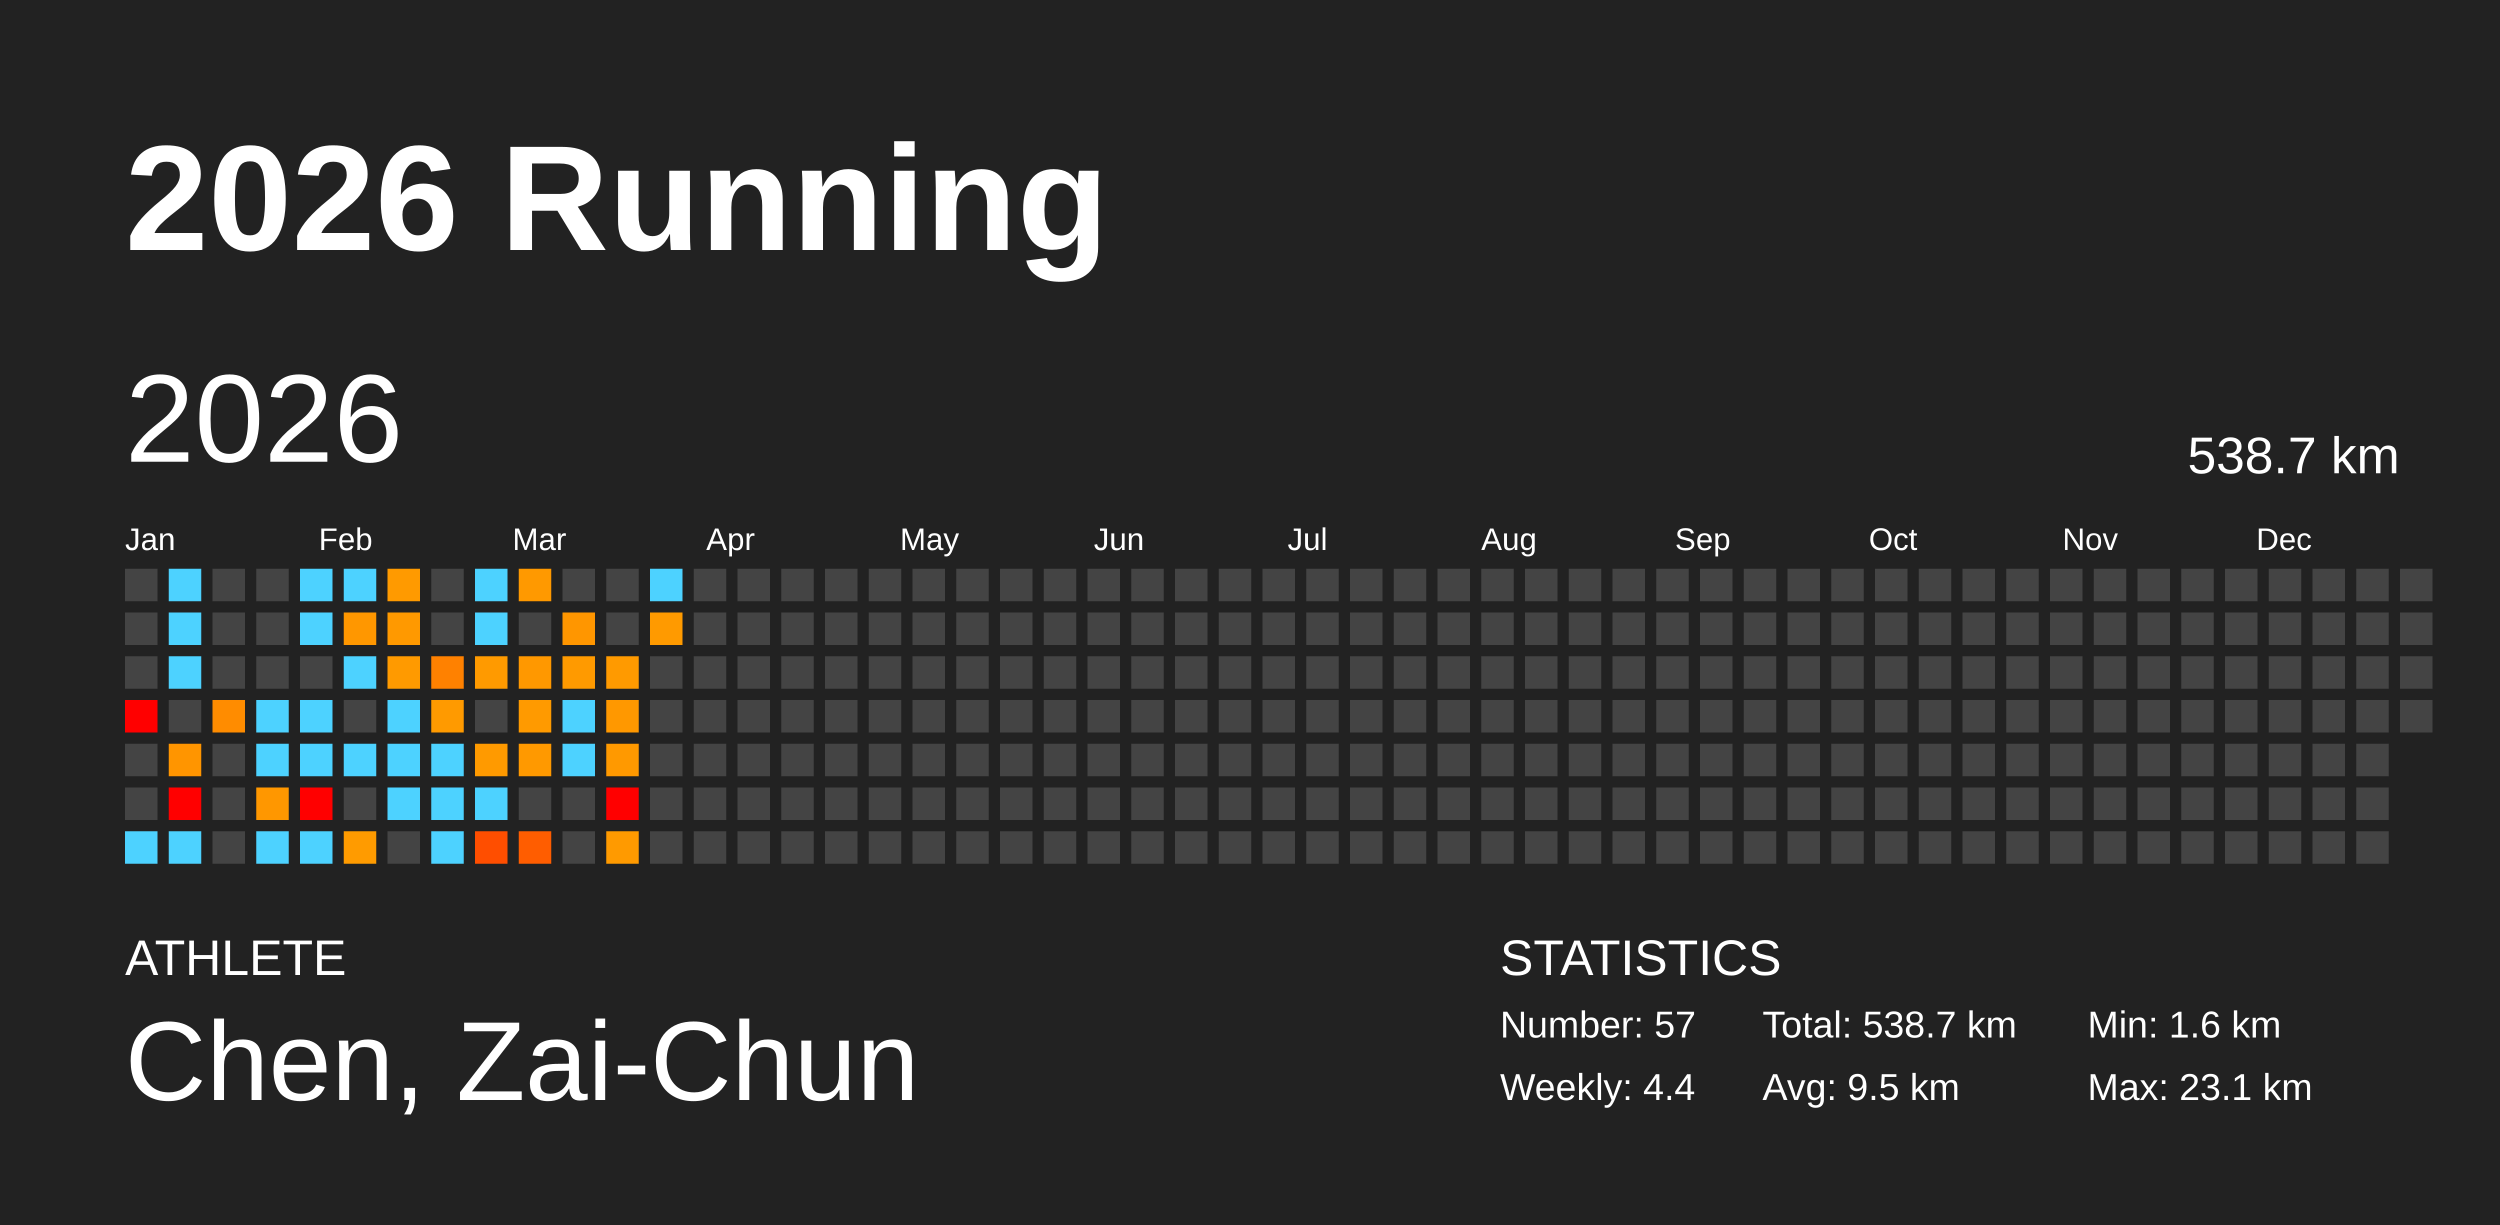
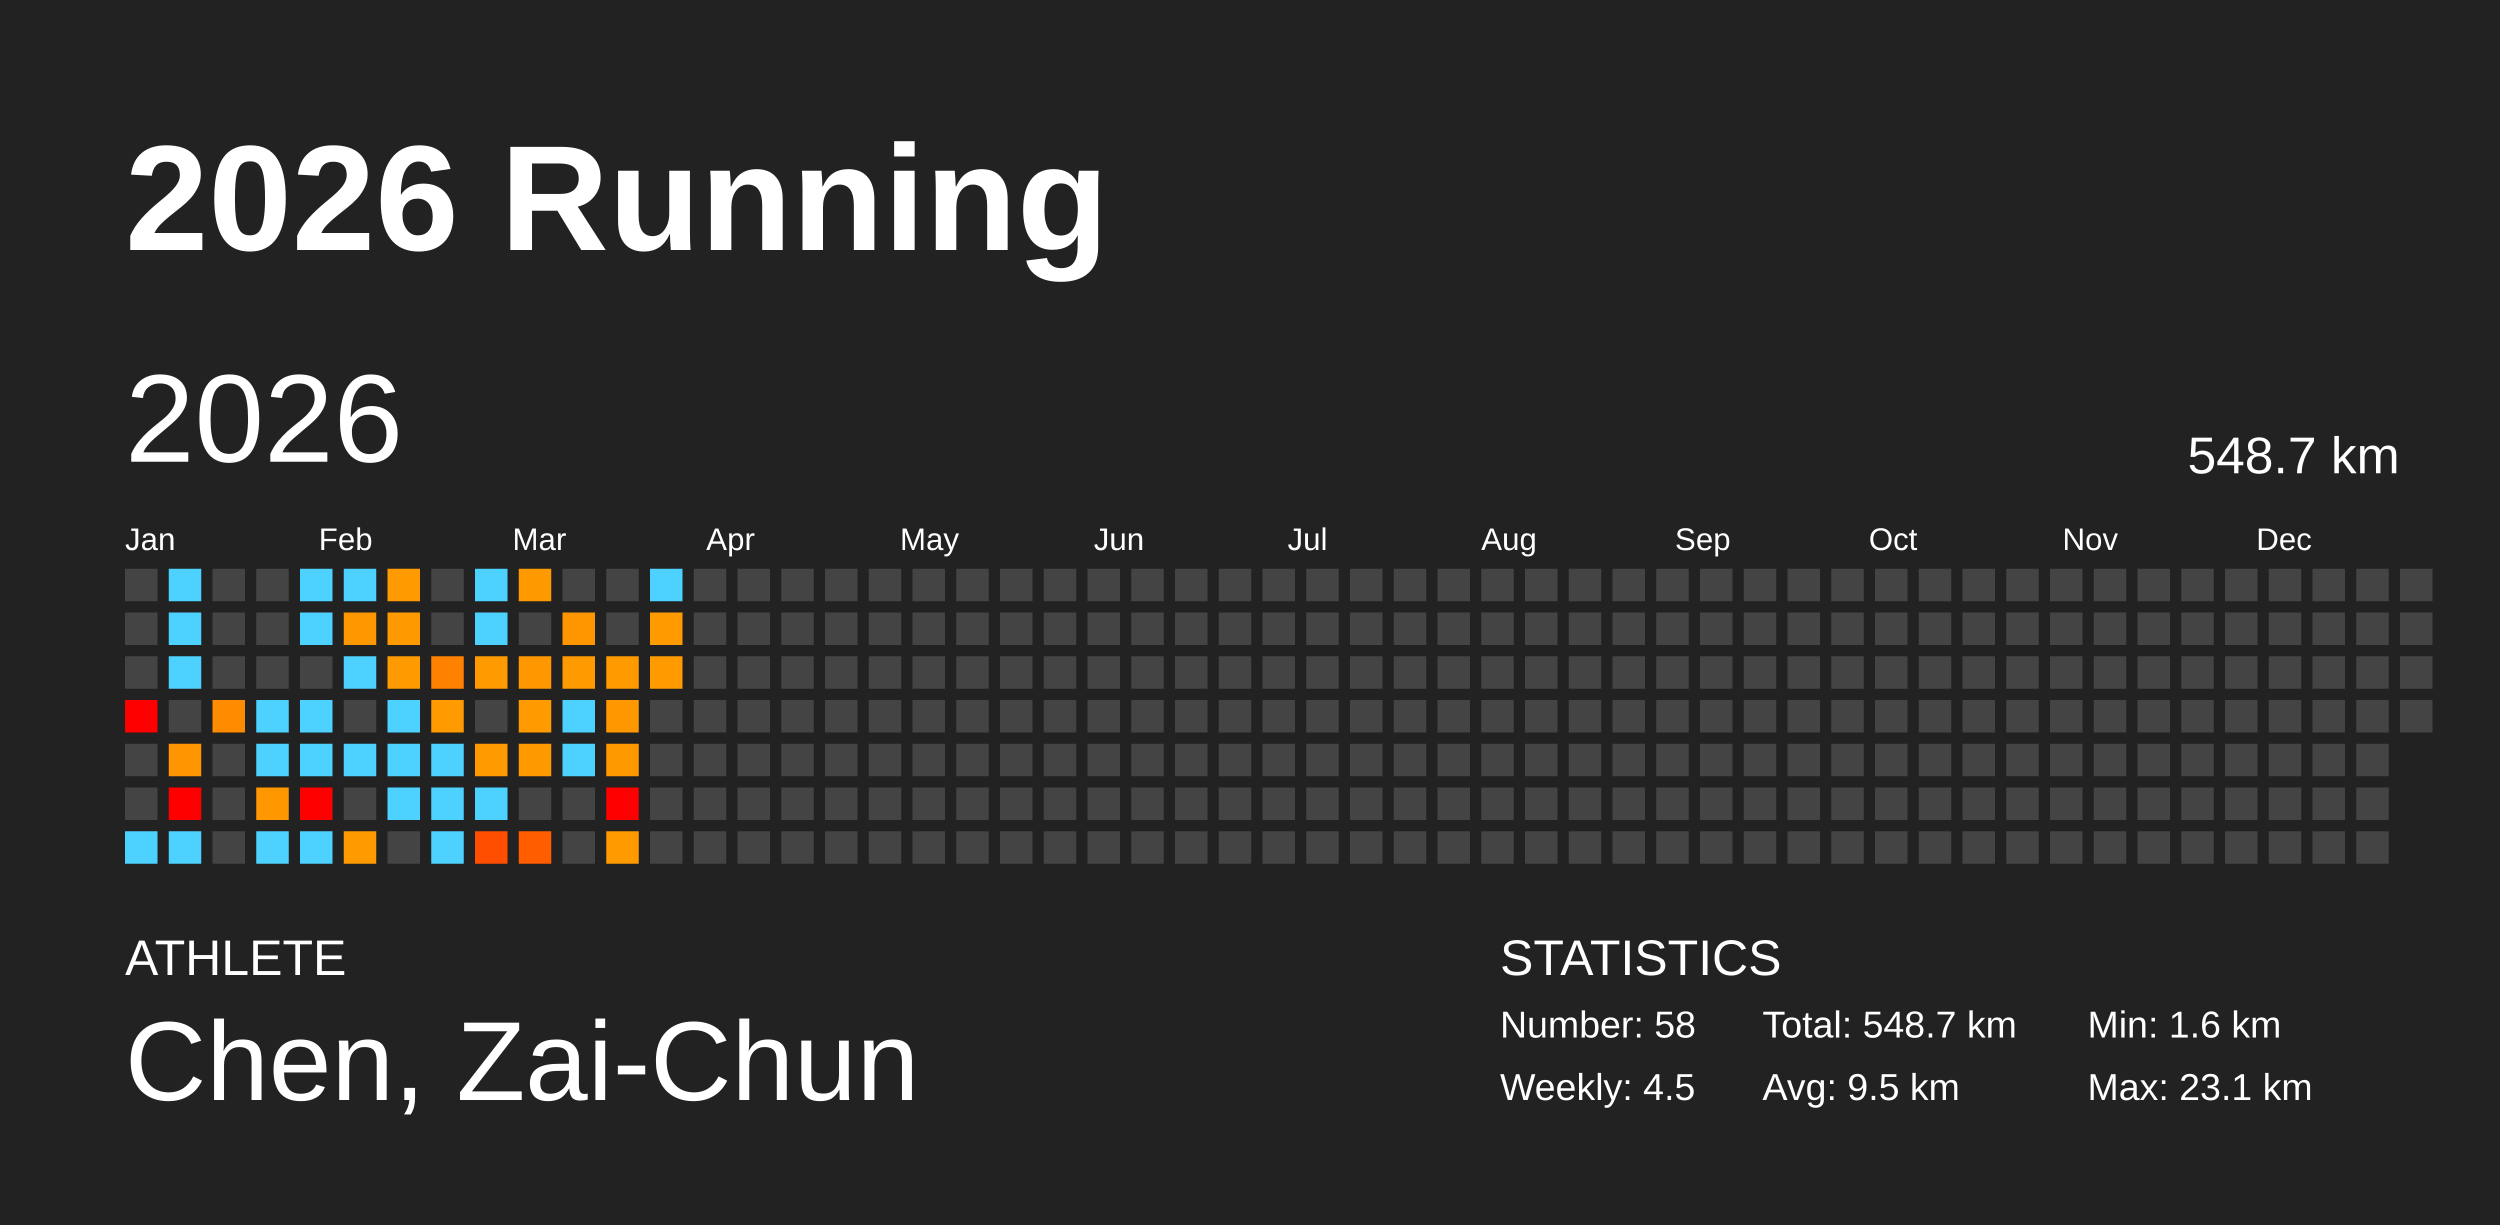
<svg xmlns="http://www.w3.org/2000/svg" baseProfile="full" height="98mm" version="1.1" viewBox="0,0,200,98" width="200mm">
  <defs />
  <rect fill="#222222" height="98" width="200" x="0" y="0" />
  <text fill="#FFFFFF" style="font-size:12px; font-family:Arial; font-weight:bold;" x="10" y="20">2026 Running</text>
  <text fill="#FFFFFF" style="font-size:4px; font-family:Arial" x="10" y="78">ATHLETE</text>
  <text fill="#FFFFFF" style="font-size:9px; font-family:Arial" x="10" y="88">Chen, Zai-Chun</text>
  <text fill="#FFFFFF" style="font-size:4px; font-family:Arial" x="120" y="78">STATISTICS</text>
-   <text fill="#FFFFFF" style="font-size:3px; font-family:Arial" x="120" y="83">Number: 57</text>
-   <text fill="#FFFFFF" style="font-size:3px; font-family:Arial" x="120" y="88">Weekly: 4.4</text>
-   <text fill="#FFFFFF" style="font-size:3px; font-family:Arial" x="141" y="83">Total: 538.7 km</text>
+   <text fill="#FFFFFF" style="font-size:3px; font-family:Arial" x="120" y="83">Number: 58</text>
+   <text fill="#FFFFFF" style="font-size:3px; font-family:Arial" x="120" y="88">Weekly: 4.5</text>
+   <text fill="#FFFFFF" style="font-size:3px; font-family:Arial" x="141" y="83">Total: 548.7 km</text>
  <text fill="#FFFFFF" style="font-size:3px; font-family:Arial" x="141" y="88">Avg: 9.5 km</text>
  <text fill="#FFFFFF" style="font-size:3px; font-family:Arial" x="167" y="83">Min: 1.6 km</text>
  <text fill="#FFFFFF" style="font-size:3px; font-family:Arial" x="167" y="88">Max: 23.1 km</text>
  <text dominant-baseline="hanging" fill="#FFFFFF" style="font-size:10.0px; font-family:Arial;" x="10" y="30">2026</text>
-   <text dominant-baseline="hanging" fill="#FFFFFF" style="font-size:4.125px; font-family:Arial;" x="175" y="35">538.7 km</text>
+   <text dominant-baseline="hanging" fill="#FFFFFF" style="font-size:4.125px; font-family:Arial;" x="175" y="35">548.7 km</text>
  <text fill="#FFFFFF" style="font-size:2.5px; font-family:Arial" x="10.0" y="44">Jan</text>
  <text fill="#FFFFFF" style="font-size:2.5px; font-family:Arial" x="25.5" y="44">Feb</text>
  <text fill="#FFFFFF" style="font-size:2.5px; font-family:Arial" x="41.0" y="44">Mar</text>
  <text fill="#FFFFFF" style="font-size:2.5px; font-family:Arial" x="56.5" y="44">Apr</text>
  <text fill="#FFFFFF" style="font-size:2.5px; font-family:Arial" x="72.0" y="44">May</text>
  <text fill="#FFFFFF" style="font-size:2.5px; font-family:Arial" x="87.5" y="44">Jun</text>
  <text fill="#FFFFFF" style="font-size:2.5px; font-family:Arial" x="103.0" y="44">Jul</text>
  <text fill="#FFFFFF" style="font-size:2.5px; font-family:Arial" x="118.5" y="44">Aug</text>
  <text fill="#FFFFFF" style="font-size:2.5px; font-family:Arial" x="134.0" y="44">Sep</text>
  <text fill="#FFFFFF" style="font-size:2.5px; font-family:Arial" x="149.5" y="44">Oct</text>
  <text fill="#FFFFFF" style="font-size:2.5px; font-family:Arial" x="165.0" y="44">Nov</text>
  <text fill="#FFFFFF" style="font-size:2.5px; font-family:Arial" x="180.5" y="44">Dec</text>
  <rect fill="#444444" height="2.6" width="2.6" x="10.0" y="45.5" />
  <rect fill="#444444" height="2.6" width="2.6" x="10.0" y="49.0" />
  <rect fill="#444444" height="2.6" width="2.6" x="10.0" y="52.5" />
  <rect fill="red" height="2.6" width="2.6" x="10.0" y="56.0" />
  <rect fill="#444444" height="2.6" width="2.6" x="10.0" y="59.5" />
  <rect fill="#444444" height="2.6" width="2.6" x="10.0" y="63.0" />
  <rect fill="#4dd2ff" height="2.6" width="2.6" x="10.0" y="66.5" />
  <rect fill="#4dd2ff" height="2.6" width="2.6" x="13.5" y="45.5" />
  <rect fill="#4dd2ff" height="2.6" width="2.6" x="13.5" y="49.0" />
  <rect fill="#4dd2ff" height="2.6" width="2.6" x="13.5" y="52.5" />
  <rect fill="#444444" height="2.6" width="2.6" x="13.5" y="56.0" />
  <rect fill="#ff9500" height="2.6" width="2.6" x="13.5" y="59.5" />
  <rect fill="red" height="2.6" width="2.6" x="13.5" y="63.0" />
  <rect fill="#4dd2ff" height="2.6" width="2.6" x="13.5" y="66.5" />
  <rect fill="#444444" height="2.6" width="2.6" x="17.0" y="45.5" />
  <rect fill="#444444" height="2.6" width="2.6" x="17.0" y="49.0" />
  <rect fill="#444444" height="2.6" width="2.6" x="17.0" y="52.5" />
  <rect fill="#ff8c00" height="2.6" width="2.6" x="17.0" y="56.0" />
  <rect fill="#444444" height="2.6" width="2.6" x="17.0" y="59.5" />
  <rect fill="#444444" height="2.6" width="2.6" x="17.0" y="63.0" />
  <rect fill="#444444" height="2.6" width="2.6" x="17.0" y="66.5" />
  <rect fill="#444444" height="2.6" width="2.6" x="20.5" y="45.5" />
  <rect fill="#444444" height="2.6" width="2.6" x="20.5" y="49.0" />
  <rect fill="#444444" height="2.6" width="2.6" x="20.5" y="52.5" />
  <rect fill="#4dd2ff" height="2.6" width="2.6" x="20.5" y="56.0" />
  <rect fill="#4dd2ff" height="2.6" width="2.6" x="20.5" y="59.5" />
  <rect fill="#ff9700" height="2.6" width="2.6" x="20.5" y="63.0" />
  <rect fill="#4dd2ff" height="2.6" width="2.6" x="20.5" y="66.5" />
  <rect fill="#4dd2ff" height="2.6" width="2.6" x="24.0" y="45.5" />
  <rect fill="#4dd2ff" height="2.6" width="2.6" x="24.0" y="49.0" />
  <rect fill="#444444" height="2.6" width="2.6" x="24.0" y="52.5" />
  <rect fill="#4dd2ff" height="2.6" width="2.6" x="24.0" y="56.0" />
  <rect fill="#4dd2ff" height="2.6" width="2.6" x="24.0" y="59.5" />
  <rect fill="red" height="2.6" width="2.6" x="24.0" y="63.0" />
  <rect fill="#4dd2ff" height="2.6" width="2.6" x="24.0" y="66.5" />
  <rect fill="#4dd2ff" height="2.6" width="2.6" x="27.5" y="45.5" />
  <rect fill="#ff9700" height="2.6" width="2.6" x="27.5" y="49.0" />
  <rect fill="#4dd2ff" height="2.6" width="2.6" x="27.5" y="52.5" />
  <rect fill="#444444" height="2.6" width="2.6" x="27.5" y="56.0" />
  <rect fill="#4dd2ff" height="2.6" width="2.6" x="27.5" y="59.5" />
  <rect fill="#444444" height="2.6" width="2.6" x="27.5" y="63.0" />
  <rect fill="#ff9b00" height="2.6" width="2.6" x="27.5" y="66.5" />
  <rect fill="#ff9a00" height="2.6" width="2.6" x="31.0" y="45.5" />
  <rect fill="#ff9900" height="2.6" width="2.6" x="31.0" y="49.0" />
  <rect fill="#ff9a00" height="2.6" width="2.6" x="31.0" y="52.5" />
  <rect fill="#4dd2ff" height="2.6" width="2.6" x="31.0" y="56.0" />
  <rect fill="#4dd2ff" height="2.6" width="2.6" x="31.0" y="59.5" />
  <rect fill="#4dd2ff" height="2.6" width="2.6" x="31.0" y="63.0" />
  <rect fill="#444444" height="2.6" width="2.6" x="31.0" y="66.5" />
  <rect fill="#444444" height="2.6" width="2.6" x="34.5" y="45.5" />
  <rect fill="#444444" height="2.6" width="2.6" x="34.5" y="49.0" />
  <rect fill="#ff8100" height="2.6" width="2.6" x="34.5" y="52.5" />
  <rect fill="#ff9a00" height="2.6" width="2.6" x="34.5" y="56.0" />
  <rect fill="#4dd2ff" height="2.6" width="2.6" x="34.5" y="59.5" />
  <rect fill="#4dd2ff" height="2.6" width="2.6" x="34.5" y="63.0" />
  <rect fill="#4dd2ff" height="2.6" width="2.6" x="34.5" y="66.5" />
  <rect fill="#4dd2ff" height="2.6" width="2.6" x="38.0" y="45.5" />
  <rect fill="#4dd2ff" height="2.6" width="2.6" x="38.0" y="49.0" />
  <rect fill="#ff9a00" height="2.6" width="2.6" x="38.0" y="52.5" />
  <rect fill="#444444" height="2.6" width="2.6" x="38.0" y="56.0" />
  <rect fill="#ff9a00" height="2.6" width="2.6" x="38.0" y="59.5" />
  <rect fill="#4dd2ff" height="2.6" width="2.6" x="38.0" y="63.0" />
  <rect fill="#ff4e00" height="2.6" width="2.6" x="38.0" y="66.5" />
  <rect fill="#ff9900" height="2.6" width="2.6" x="41.5" y="45.5" />
  <rect fill="#444444" height="2.6" width="2.6" x="41.5" y="49.0" />
  <rect fill="#ff9800" height="2.6" width="2.6" x="41.5" y="52.5" />
  <rect fill="#ff9a00" height="2.6" width="2.6" x="41.5" y="56.0" />
  <rect fill="#ff9900" height="2.6" width="2.6" x="41.5" y="59.5" />
  <rect fill="#444444" height="2.6" width="2.6" x="41.5" y="63.0" />
  <rect fill="#ff5d00" height="2.6" width="2.6" x="41.5" y="66.5" />
  <rect fill="#444444" height="2.6" width="2.6" x="45.0" y="45.5" />
  <rect fill="#ff9600" height="2.6" width="2.6" x="45.0" y="49.0" />
  <rect fill="#ff9a00" height="2.6" width="2.6" x="45.0" y="52.5" />
  <rect fill="#4dd2ff" height="2.6" width="2.6" x="45.0" y="56.0" />
  <rect fill="#4dd2ff" height="2.6" width="2.6" x="45.0" y="59.5" />
  <rect fill="#444444" height="2.6" width="2.6" x="45.0" y="63.0" />
  <rect fill="#444444" height="2.6" width="2.6" x="45.0" y="66.5" />
  <rect fill="#444444" height="2.6" width="2.6" x="48.5" y="45.5" />
  <rect fill="#444444" height="2.6" width="2.6" x="48.5" y="49.0" />
  <rect fill="#ff9a00" height="2.6" width="2.6" x="48.5" y="52.5" />
  <rect fill="#ff9800" height="2.6" width="2.6" x="48.5" y="56.0" />
  <rect fill="#ff9900" height="2.6" width="2.6" x="48.5" y="59.5" />
  <rect fill="red" height="2.6" width="2.6" x="48.5" y="63.0" />
  <rect fill="#ff9a00" height="2.6" width="2.6" x="48.5" y="66.5" />
  <rect fill="#4dd2ff" height="2.6" width="2.6" x="52.0" y="45.5" />
  <rect fill="#ff9a00" height="2.6" width="2.6" x="52.0" y="49.0" />
-   <rect fill="#444444" height="2.6" width="2.6" x="52.0" y="52.5" />
+   <rect fill="#ff9b00" height="2.6" width="2.6" x="52.0" y="52.5" />
  <rect fill="#444444" height="2.6" width="2.6" x="52.0" y="56.0" />
  <rect fill="#444444" height="2.6" width="2.6" x="52.0" y="59.5" />
  <rect fill="#444444" height="2.6" width="2.6" x="52.0" y="63.0" />
  <rect fill="#444444" height="2.6" width="2.6" x="52.0" y="66.5" />
  <rect fill="#444444" height="2.6" width="2.6" x="55.5" y="45.5" />
  <rect fill="#444444" height="2.6" width="2.6" x="55.5" y="49.0" />
  <rect fill="#444444" height="2.6" width="2.6" x="55.5" y="52.5" />
  <rect fill="#444444" height="2.6" width="2.6" x="55.5" y="56.0" />
  <rect fill="#444444" height="2.6" width="2.6" x="55.5" y="59.5" />
  <rect fill="#444444" height="2.6" width="2.6" x="55.5" y="63.0" />
  <rect fill="#444444" height="2.6" width="2.6" x="55.5" y="66.5" />
  <rect fill="#444444" height="2.6" width="2.6" x="59.0" y="45.5" />
  <rect fill="#444444" height="2.6" width="2.6" x="59.0" y="49.0" />
  <rect fill="#444444" height="2.6" width="2.6" x="59.0" y="52.5" />
  <rect fill="#444444" height="2.6" width="2.6" x="59.0" y="56.0" />
  <rect fill="#444444" height="2.6" width="2.6" x="59.0" y="59.5" />
  <rect fill="#444444" height="2.6" width="2.6" x="59.0" y="63.0" />
  <rect fill="#444444" height="2.6" width="2.6" x="59.0" y="66.5" />
  <rect fill="#444444" height="2.6" width="2.6" x="62.5" y="45.5" />
  <rect fill="#444444" height="2.6" width="2.6" x="62.5" y="49.0" />
  <rect fill="#444444" height="2.6" width="2.6" x="62.5" y="52.5" />
  <rect fill="#444444" height="2.6" width="2.6" x="62.5" y="56.0" />
  <rect fill="#444444" height="2.6" width="2.6" x="62.5" y="59.5" />
  <rect fill="#444444" height="2.6" width="2.6" x="62.5" y="63.0" />
  <rect fill="#444444" height="2.6" width="2.6" x="62.5" y="66.5" />
  <rect fill="#444444" height="2.6" width="2.6" x="66.0" y="45.5" />
  <rect fill="#444444" height="2.6" width="2.6" x="66.0" y="49.0" />
  <rect fill="#444444" height="2.6" width="2.6" x="66.0" y="52.5" />
  <rect fill="#444444" height="2.6" width="2.6" x="66.0" y="56.0" />
  <rect fill="#444444" height="2.6" width="2.6" x="66.0" y="59.5" />
  <rect fill="#444444" height="2.6" width="2.6" x="66.0" y="63.0" />
  <rect fill="#444444" height="2.6" width="2.6" x="66.0" y="66.5" />
  <rect fill="#444444" height="2.6" width="2.6" x="69.5" y="45.5" />
  <rect fill="#444444" height="2.6" width="2.6" x="69.5" y="49.0" />
  <rect fill="#444444" height="2.6" width="2.6" x="69.5" y="52.5" />
  <rect fill="#444444" height="2.6" width="2.6" x="69.5" y="56.0" />
  <rect fill="#444444" height="2.6" width="2.6" x="69.5" y="59.5" />
  <rect fill="#444444" height="2.6" width="2.6" x="69.5" y="63.0" />
  <rect fill="#444444" height="2.6" width="2.6" x="69.5" y="66.5" />
  <rect fill="#444444" height="2.6" width="2.6" x="73.0" y="45.5" />
  <rect fill="#444444" height="2.6" width="2.6" x="73.0" y="49.0" />
  <rect fill="#444444" height="2.6" width="2.6" x="73.0" y="52.5" />
  <rect fill="#444444" height="2.6" width="2.6" x="73.0" y="56.0" />
  <rect fill="#444444" height="2.6" width="2.6" x="73.0" y="59.5" />
  <rect fill="#444444" height="2.6" width="2.6" x="73.0" y="63.0" />
  <rect fill="#444444" height="2.6" width="2.6" x="73.0" y="66.5" />
  <rect fill="#444444" height="2.6" width="2.6" x="76.5" y="45.5" />
  <rect fill="#444444" height="2.6" width="2.6" x="76.5" y="49.0" />
  <rect fill="#444444" height="2.6" width="2.6" x="76.5" y="52.5" />
  <rect fill="#444444" height="2.6" width="2.6" x="76.5" y="56.0" />
  <rect fill="#444444" height="2.6" width="2.6" x="76.5" y="59.5" />
  <rect fill="#444444" height="2.6" width="2.6" x="76.5" y="63.0" />
  <rect fill="#444444" height="2.6" width="2.6" x="76.5" y="66.5" />
  <rect fill="#444444" height="2.6" width="2.6" x="80.0" y="45.5" />
  <rect fill="#444444" height="2.6" width="2.6" x="80.0" y="49.0" />
  <rect fill="#444444" height="2.6" width="2.6" x="80.0" y="52.5" />
  <rect fill="#444444" height="2.6" width="2.6" x="80.0" y="56.0" />
  <rect fill="#444444" height="2.6" width="2.6" x="80.0" y="59.5" />
  <rect fill="#444444" height="2.6" width="2.6" x="80.0" y="63.0" />
  <rect fill="#444444" height="2.6" width="2.6" x="80.0" y="66.5" />
  <rect fill="#444444" height="2.6" width="2.6" x="83.5" y="45.5" />
  <rect fill="#444444" height="2.6" width="2.6" x="83.5" y="49.0" />
  <rect fill="#444444" height="2.6" width="2.6" x="83.5" y="52.5" />
  <rect fill="#444444" height="2.6" width="2.6" x="83.5" y="56.0" />
  <rect fill="#444444" height="2.6" width="2.6" x="83.5" y="59.5" />
  <rect fill="#444444" height="2.6" width="2.6" x="83.5" y="63.0" />
  <rect fill="#444444" height="2.6" width="2.6" x="83.5" y="66.5" />
  <rect fill="#444444" height="2.6" width="2.6" x="87.0" y="45.5" />
  <rect fill="#444444" height="2.6" width="2.6" x="87.0" y="49.0" />
  <rect fill="#444444" height="2.6" width="2.6" x="87.0" y="52.5" />
  <rect fill="#444444" height="2.6" width="2.6" x="87.0" y="56.0" />
  <rect fill="#444444" height="2.6" width="2.6" x="87.0" y="59.5" />
  <rect fill="#444444" height="2.6" width="2.6" x="87.0" y="63.0" />
  <rect fill="#444444" height="2.6" width="2.6" x="87.0" y="66.5" />
  <rect fill="#444444" height="2.6" width="2.6" x="90.5" y="45.5" />
  <rect fill="#444444" height="2.6" width="2.6" x="90.5" y="49.0" />
  <rect fill="#444444" height="2.6" width="2.6" x="90.5" y="52.5" />
  <rect fill="#444444" height="2.6" width="2.6" x="90.5" y="56.0" />
  <rect fill="#444444" height="2.6" width="2.6" x="90.5" y="59.5" />
  <rect fill="#444444" height="2.6" width="2.6" x="90.5" y="63.0" />
  <rect fill="#444444" height="2.6" width="2.6" x="90.5" y="66.5" />
  <rect fill="#444444" height="2.6" width="2.6" x="94.0" y="45.5" />
  <rect fill="#444444" height="2.6" width="2.6" x="94.0" y="49.0" />
  <rect fill="#444444" height="2.6" width="2.6" x="94.0" y="52.5" />
  <rect fill="#444444" height="2.6" width="2.6" x="94.0" y="56.0" />
  <rect fill="#444444" height="2.6" width="2.6" x="94.0" y="59.5" />
  <rect fill="#444444" height="2.6" width="2.6" x="94.0" y="63.0" />
  <rect fill="#444444" height="2.6" width="2.6" x="94.0" y="66.5" />
  <rect fill="#444444" height="2.6" width="2.6" x="97.5" y="45.5" />
  <rect fill="#444444" height="2.6" width="2.6" x="97.5" y="49.0" />
  <rect fill="#444444" height="2.6" width="2.6" x="97.5" y="52.5" />
  <rect fill="#444444" height="2.6" width="2.6" x="97.5" y="56.0" />
  <rect fill="#444444" height="2.6" width="2.6" x="97.5" y="59.5" />
  <rect fill="#444444" height="2.6" width="2.6" x="97.5" y="63.0" />
  <rect fill="#444444" height="2.6" width="2.6" x="97.5" y="66.5" />
  <rect fill="#444444" height="2.6" width="2.6" x="101.0" y="45.5" />
  <rect fill="#444444" height="2.6" width="2.6" x="101.0" y="49.0" />
  <rect fill="#444444" height="2.6" width="2.6" x="101.0" y="52.5" />
  <rect fill="#444444" height="2.6" width="2.6" x="101.0" y="56.0" />
  <rect fill="#444444" height="2.6" width="2.6" x="101.0" y="59.5" />
  <rect fill="#444444" height="2.6" width="2.6" x="101.0" y="63.0" />
  <rect fill="#444444" height="2.6" width="2.6" x="101.0" y="66.5" />
  <rect fill="#444444" height="2.6" width="2.6" x="104.5" y="45.5" />
  <rect fill="#444444" height="2.6" width="2.6" x="104.5" y="49.0" />
  <rect fill="#444444" height="2.6" width="2.6" x="104.5" y="52.5" />
  <rect fill="#444444" height="2.6" width="2.6" x="104.5" y="56.0" />
  <rect fill="#444444" height="2.6" width="2.6" x="104.5" y="59.5" />
  <rect fill="#444444" height="2.6" width="2.6" x="104.5" y="63.0" />
  <rect fill="#444444" height="2.6" width="2.6" x="104.5" y="66.5" />
  <rect fill="#444444" height="2.6" width="2.6" x="108.0" y="45.5" />
  <rect fill="#444444" height="2.6" width="2.6" x="108.0" y="49.0" />
  <rect fill="#444444" height="2.6" width="2.6" x="108.0" y="52.5" />
  <rect fill="#444444" height="2.6" width="2.6" x="108.0" y="56.0" />
  <rect fill="#444444" height="2.6" width="2.6" x="108.0" y="59.5" />
  <rect fill="#444444" height="2.6" width="2.6" x="108.0" y="63.0" />
  <rect fill="#444444" height="2.6" width="2.6" x="108.0" y="66.5" />
  <rect fill="#444444" height="2.6" width="2.6" x="111.5" y="45.5" />
  <rect fill="#444444" height="2.6" width="2.6" x="111.5" y="49.0" />
  <rect fill="#444444" height="2.6" width="2.6" x="111.5" y="52.5" />
  <rect fill="#444444" height="2.6" width="2.6" x="111.5" y="56.0" />
  <rect fill="#444444" height="2.6" width="2.6" x="111.5" y="59.5" />
  <rect fill="#444444" height="2.6" width="2.6" x="111.5" y="63.0" />
  <rect fill="#444444" height="2.6" width="2.6" x="111.5" y="66.5" />
  <rect fill="#444444" height="2.6" width="2.6" x="115.0" y="45.5" />
  <rect fill="#444444" height="2.6" width="2.6" x="115.0" y="49.0" />
  <rect fill="#444444" height="2.6" width="2.6" x="115.0" y="52.5" />
  <rect fill="#444444" height="2.6" width="2.6" x="115.0" y="56.0" />
  <rect fill="#444444" height="2.6" width="2.6" x="115.0" y="59.5" />
  <rect fill="#444444" height="2.6" width="2.6" x="115.0" y="63.0" />
  <rect fill="#444444" height="2.6" width="2.6" x="115.0" y="66.5" />
  <rect fill="#444444" height="2.6" width="2.6" x="118.5" y="45.5" />
  <rect fill="#444444" height="2.6" width="2.6" x="118.5" y="49.0" />
  <rect fill="#444444" height="2.6" width="2.6" x="118.5" y="52.5" />
  <rect fill="#444444" height="2.6" width="2.6" x="118.5" y="56.0" />
  <rect fill="#444444" height="2.6" width="2.6" x="118.5" y="59.5" />
  <rect fill="#444444" height="2.6" width="2.6" x="118.5" y="63.0" />
  <rect fill="#444444" height="2.6" width="2.6" x="118.5" y="66.5" />
  <rect fill="#444444" height="2.6" width="2.6" x="122.0" y="45.5" />
  <rect fill="#444444" height="2.6" width="2.6" x="122.0" y="49.0" />
  <rect fill="#444444" height="2.6" width="2.6" x="122.0" y="52.5" />
  <rect fill="#444444" height="2.6" width="2.6" x="122.0" y="56.0" />
  <rect fill="#444444" height="2.6" width="2.6" x="122.0" y="59.5" />
  <rect fill="#444444" height="2.6" width="2.6" x="122.0" y="63.0" />
  <rect fill="#444444" height="2.6" width="2.6" x="122.0" y="66.5" />
  <rect fill="#444444" height="2.6" width="2.6" x="125.5" y="45.5" />
  <rect fill="#444444" height="2.6" width="2.6" x="125.5" y="49.0" />
  <rect fill="#444444" height="2.6" width="2.6" x="125.5" y="52.5" />
  <rect fill="#444444" height="2.6" width="2.6" x="125.5" y="56.0" />
  <rect fill="#444444" height="2.6" width="2.6" x="125.5" y="59.5" />
  <rect fill="#444444" height="2.6" width="2.6" x="125.5" y="63.0" />
  <rect fill="#444444" height="2.6" width="2.6" x="125.5" y="66.5" />
  <rect fill="#444444" height="2.6" width="2.6" x="129.0" y="45.5" />
  <rect fill="#444444" height="2.6" width="2.6" x="129.0" y="49.0" />
  <rect fill="#444444" height="2.6" width="2.6" x="129.0" y="52.5" />
  <rect fill="#444444" height="2.6" width="2.6" x="129.0" y="56.0" />
  <rect fill="#444444" height="2.6" width="2.6" x="129.0" y="59.5" />
  <rect fill="#444444" height="2.6" width="2.6" x="129.0" y="63.0" />
  <rect fill="#444444" height="2.6" width="2.6" x="129.0" y="66.5" />
  <rect fill="#444444" height="2.6" width="2.6" x="132.5" y="45.5" />
  <rect fill="#444444" height="2.6" width="2.6" x="132.5" y="49.0" />
  <rect fill="#444444" height="2.6" width="2.6" x="132.5" y="52.5" />
  <rect fill="#444444" height="2.6" width="2.6" x="132.5" y="56.0" />
  <rect fill="#444444" height="2.6" width="2.6" x="132.5" y="59.5" />
  <rect fill="#444444" height="2.6" width="2.6" x="132.5" y="63.0" />
  <rect fill="#444444" height="2.6" width="2.6" x="132.5" y="66.5" />
  <rect fill="#444444" height="2.6" width="2.6" x="136.0" y="45.5" />
  <rect fill="#444444" height="2.6" width="2.6" x="136.0" y="49.0" />
  <rect fill="#444444" height="2.6" width="2.6" x="136.0" y="52.5" />
  <rect fill="#444444" height="2.6" width="2.6" x="136.0" y="56.0" />
  <rect fill="#444444" height="2.6" width="2.6" x="136.0" y="59.5" />
  <rect fill="#444444" height="2.6" width="2.6" x="136.0" y="63.0" />
  <rect fill="#444444" height="2.6" width="2.6" x="136.0" y="66.5" />
  <rect fill="#444444" height="2.6" width="2.6" x="139.5" y="45.5" />
  <rect fill="#444444" height="2.6" width="2.6" x="139.5" y="49.0" />
  <rect fill="#444444" height="2.6" width="2.6" x="139.5" y="52.5" />
  <rect fill="#444444" height="2.6" width="2.6" x="139.5" y="56.0" />
  <rect fill="#444444" height="2.6" width="2.6" x="139.5" y="59.5" />
  <rect fill="#444444" height="2.6" width="2.6" x="139.5" y="63.0" />
  <rect fill="#444444" height="2.6" width="2.6" x="139.5" y="66.5" />
  <rect fill="#444444" height="2.6" width="2.6" x="143.0" y="45.5" />
  <rect fill="#444444" height="2.6" width="2.6" x="143.0" y="49.0" />
  <rect fill="#444444" height="2.6" width="2.6" x="143.0" y="52.5" />
  <rect fill="#444444" height="2.6" width="2.6" x="143.0" y="56.0" />
  <rect fill="#444444" height="2.6" width="2.6" x="143.0" y="59.5" />
  <rect fill="#444444" height="2.6" width="2.6" x="143.0" y="63.0" />
  <rect fill="#444444" height="2.6" width="2.6" x="143.0" y="66.5" />
  <rect fill="#444444" height="2.6" width="2.6" x="146.5" y="45.5" />
  <rect fill="#444444" height="2.6" width="2.6" x="146.5" y="49.0" />
  <rect fill="#444444" height="2.6" width="2.6" x="146.5" y="52.5" />
  <rect fill="#444444" height="2.6" width="2.6" x="146.5" y="56.0" />
  <rect fill="#444444" height="2.6" width="2.6" x="146.5" y="59.5" />
  <rect fill="#444444" height="2.6" width="2.6" x="146.5" y="63.0" />
  <rect fill="#444444" height="2.6" width="2.6" x="146.5" y="66.5" />
  <rect fill="#444444" height="2.6" width="2.6" x="150.0" y="45.5" />
  <rect fill="#444444" height="2.6" width="2.6" x="150.0" y="49.0" />
  <rect fill="#444444" height="2.6" width="2.6" x="150.0" y="52.5" />
  <rect fill="#444444" height="2.6" width="2.6" x="150.0" y="56.0" />
  <rect fill="#444444" height="2.6" width="2.6" x="150.0" y="59.5" />
  <rect fill="#444444" height="2.6" width="2.6" x="150.0" y="63.0" />
  <rect fill="#444444" height="2.6" width="2.6" x="150.0" y="66.5" />
  <rect fill="#444444" height="2.6" width="2.6" x="153.5" y="45.5" />
  <rect fill="#444444" height="2.6" width="2.6" x="153.5" y="49.0" />
  <rect fill="#444444" height="2.6" width="2.6" x="153.5" y="52.5" />
  <rect fill="#444444" height="2.6" width="2.6" x="153.5" y="56.0" />
  <rect fill="#444444" height="2.6" width="2.6" x="153.5" y="59.5" />
  <rect fill="#444444" height="2.6" width="2.6" x="153.5" y="63.0" />
  <rect fill="#444444" height="2.6" width="2.6" x="153.5" y="66.5" />
  <rect fill="#444444" height="2.6" width="2.6" x="157.0" y="45.5" />
  <rect fill="#444444" height="2.6" width="2.6" x="157.0" y="49.0" />
  <rect fill="#444444" height="2.6" width="2.6" x="157.0" y="52.5" />
  <rect fill="#444444" height="2.6" width="2.6" x="157.0" y="56.0" />
  <rect fill="#444444" height="2.6" width="2.6" x="157.0" y="59.5" />
  <rect fill="#444444" height="2.6" width="2.6" x="157.0" y="63.0" />
  <rect fill="#444444" height="2.6" width="2.6" x="157.0" y="66.5" />
  <rect fill="#444444" height="2.6" width="2.6" x="160.5" y="45.5" />
  <rect fill="#444444" height="2.6" width="2.6" x="160.5" y="49.0" />
  <rect fill="#444444" height="2.6" width="2.6" x="160.5" y="52.5" />
  <rect fill="#444444" height="2.6" width="2.6" x="160.5" y="56.0" />
  <rect fill="#444444" height="2.6" width="2.6" x="160.5" y="59.5" />
  <rect fill="#444444" height="2.6" width="2.6" x="160.5" y="63.0" />
  <rect fill="#444444" height="2.6" width="2.6" x="160.5" y="66.5" />
  <rect fill="#444444" height="2.6" width="2.6" x="164.0" y="45.5" />
  <rect fill="#444444" height="2.6" width="2.6" x="164.0" y="49.0" />
  <rect fill="#444444" height="2.6" width="2.6" x="164.0" y="52.5" />
  <rect fill="#444444" height="2.6" width="2.6" x="164.0" y="56.0" />
  <rect fill="#444444" height="2.6" width="2.6" x="164.0" y="59.5" />
  <rect fill="#444444" height="2.6" width="2.6" x="164.0" y="63.0" />
  <rect fill="#444444" height="2.6" width="2.6" x="164.0" y="66.5" />
  <rect fill="#444444" height="2.6" width="2.6" x="167.5" y="45.5" />
  <rect fill="#444444" height="2.6" width="2.6" x="167.5" y="49.0" />
  <rect fill="#444444" height="2.6" width="2.6" x="167.5" y="52.5" />
  <rect fill="#444444" height="2.6" width="2.6" x="167.5" y="56.0" />
  <rect fill="#444444" height="2.6" width="2.6" x="167.5" y="59.5" />
  <rect fill="#444444" height="2.6" width="2.6" x="167.5" y="63.0" />
  <rect fill="#444444" height="2.6" width="2.6" x="167.5" y="66.5" />
  <rect fill="#444444" height="2.6" width="2.6" x="171.0" y="45.5" />
  <rect fill="#444444" height="2.6" width="2.6" x="171.0" y="49.0" />
  <rect fill="#444444" height="2.6" width="2.6" x="171.0" y="52.5" />
  <rect fill="#444444" height="2.6" width="2.6" x="171.0" y="56.0" />
  <rect fill="#444444" height="2.6" width="2.6" x="171.0" y="59.5" />
  <rect fill="#444444" height="2.6" width="2.6" x="171.0" y="63.0" />
  <rect fill="#444444" height="2.6" width="2.6" x="171.0" y="66.5" />
  <rect fill="#444444" height="2.6" width="2.6" x="174.5" y="45.5" />
  <rect fill="#444444" height="2.6" width="2.6" x="174.5" y="49.0" />
  <rect fill="#444444" height="2.6" width="2.6" x="174.5" y="52.5" />
  <rect fill="#444444" height="2.6" width="2.6" x="174.5" y="56.0" />
  <rect fill="#444444" height="2.6" width="2.6" x="174.5" y="59.5" />
  <rect fill="#444444" height="2.6" width="2.6" x="174.5" y="63.0" />
  <rect fill="#444444" height="2.6" width="2.6" x="174.5" y="66.5" />
  <rect fill="#444444" height="2.6" width="2.6" x="178.0" y="45.5" />
  <rect fill="#444444" height="2.6" width="2.6" x="178.0" y="49.0" />
  <rect fill="#444444" height="2.6" width="2.6" x="178.0" y="52.5" />
  <rect fill="#444444" height="2.6" width="2.6" x="178.0" y="56.0" />
  <rect fill="#444444" height="2.6" width="2.6" x="178.0" y="59.5" />
  <rect fill="#444444" height="2.6" width="2.6" x="178.0" y="63.0" />
  <rect fill="#444444" height="2.6" width="2.6" x="178.0" y="66.5" />
  <rect fill="#444444" height="2.6" width="2.6" x="181.5" y="45.5" />
  <rect fill="#444444" height="2.6" width="2.6" x="181.5" y="49.0" />
  <rect fill="#444444" height="2.6" width="2.6" x="181.5" y="52.5" />
  <rect fill="#444444" height="2.6" width="2.6" x="181.5" y="56.0" />
  <rect fill="#444444" height="2.6" width="2.6" x="181.5" y="59.5" />
  <rect fill="#444444" height="2.6" width="2.6" x="181.5" y="63.0" />
  <rect fill="#444444" height="2.6" width="2.6" x="181.5" y="66.5" />
  <rect fill="#444444" height="2.6" width="2.6" x="185.0" y="45.5" />
  <rect fill="#444444" height="2.6" width="2.6" x="185.0" y="49.0" />
  <rect fill="#444444" height="2.6" width="2.6" x="185.0" y="52.5" />
  <rect fill="#444444" height="2.6" width="2.6" x="185.0" y="56.0" />
  <rect fill="#444444" height="2.6" width="2.6" x="185.0" y="59.5" />
  <rect fill="#444444" height="2.6" width="2.6" x="185.0" y="63.0" />
  <rect fill="#444444" height="2.6" width="2.6" x="185.0" y="66.5" />
  <rect fill="#444444" height="2.6" width="2.6" x="188.5" y="45.5" />
  <rect fill="#444444" height="2.6" width="2.6" x="188.5" y="49.0" />
  <rect fill="#444444" height="2.6" width="2.6" x="188.5" y="52.5" />
  <rect fill="#444444" height="2.6" width="2.6" x="188.5" y="56.0" />
  <rect fill="#444444" height="2.6" width="2.6" x="188.5" y="59.5" />
  <rect fill="#444444" height="2.6" width="2.6" x="188.5" y="63.0" />
  <rect fill="#444444" height="2.6" width="2.6" x="188.5" y="66.5" />
  <rect fill="#444444" height="2.6" width="2.6" x="192.0" y="45.5" />
  <rect fill="#444444" height="2.6" width="2.6" x="192.0" y="49.0" />
  <rect fill="#444444" height="2.6" width="2.6" x="192.0" y="52.5" />
  <rect fill="#444444" height="2.6" width="2.6" x="192.0" y="56.0" />
</svg>
